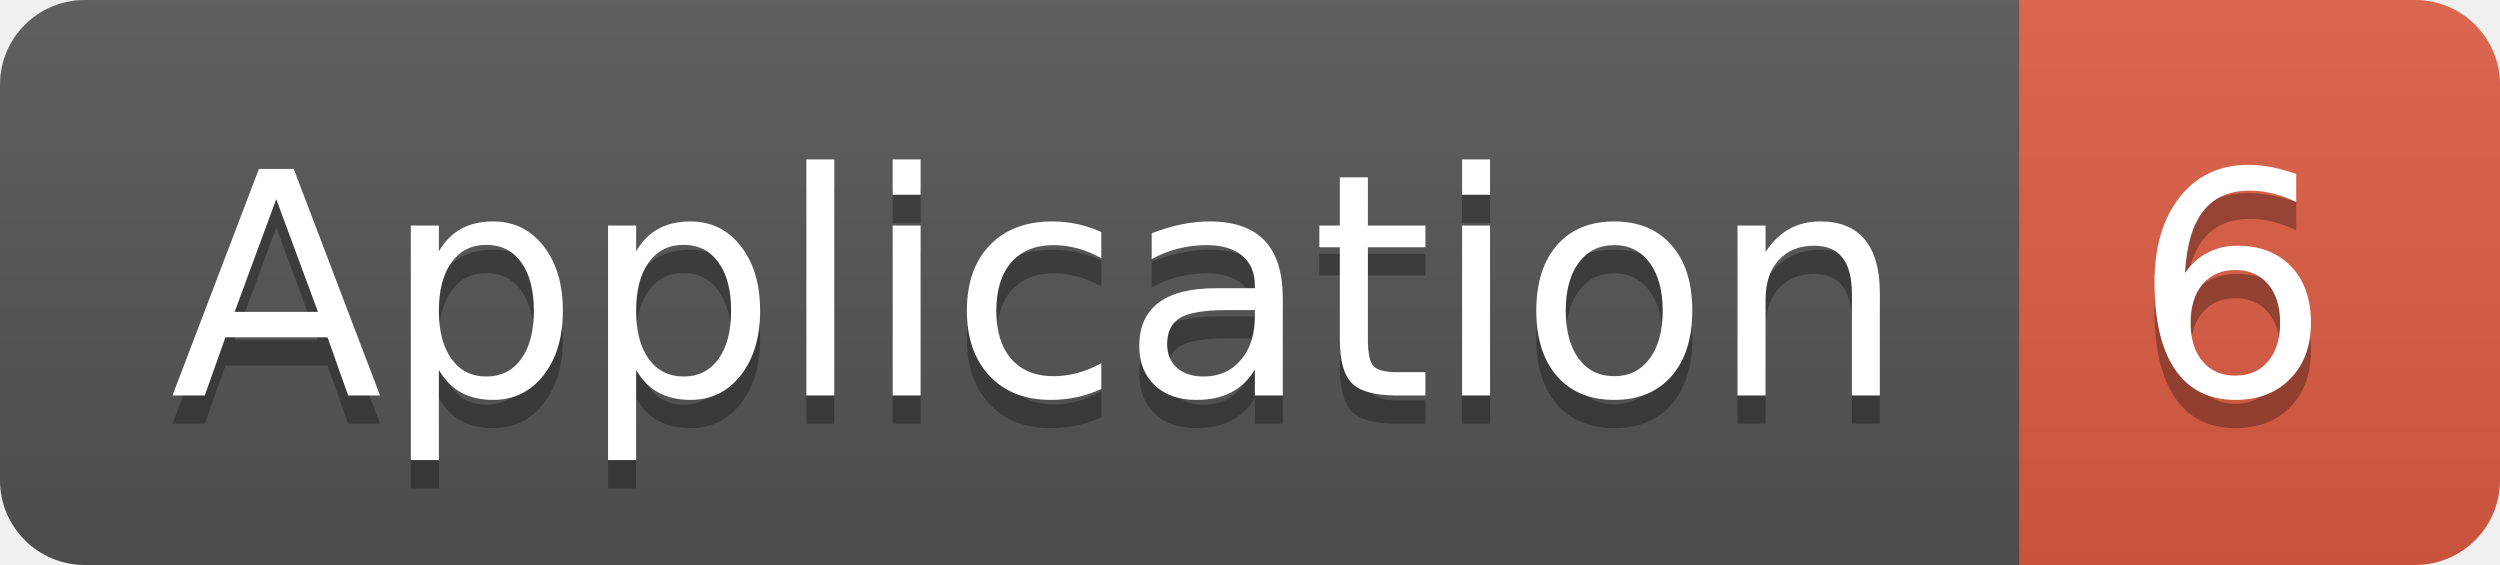
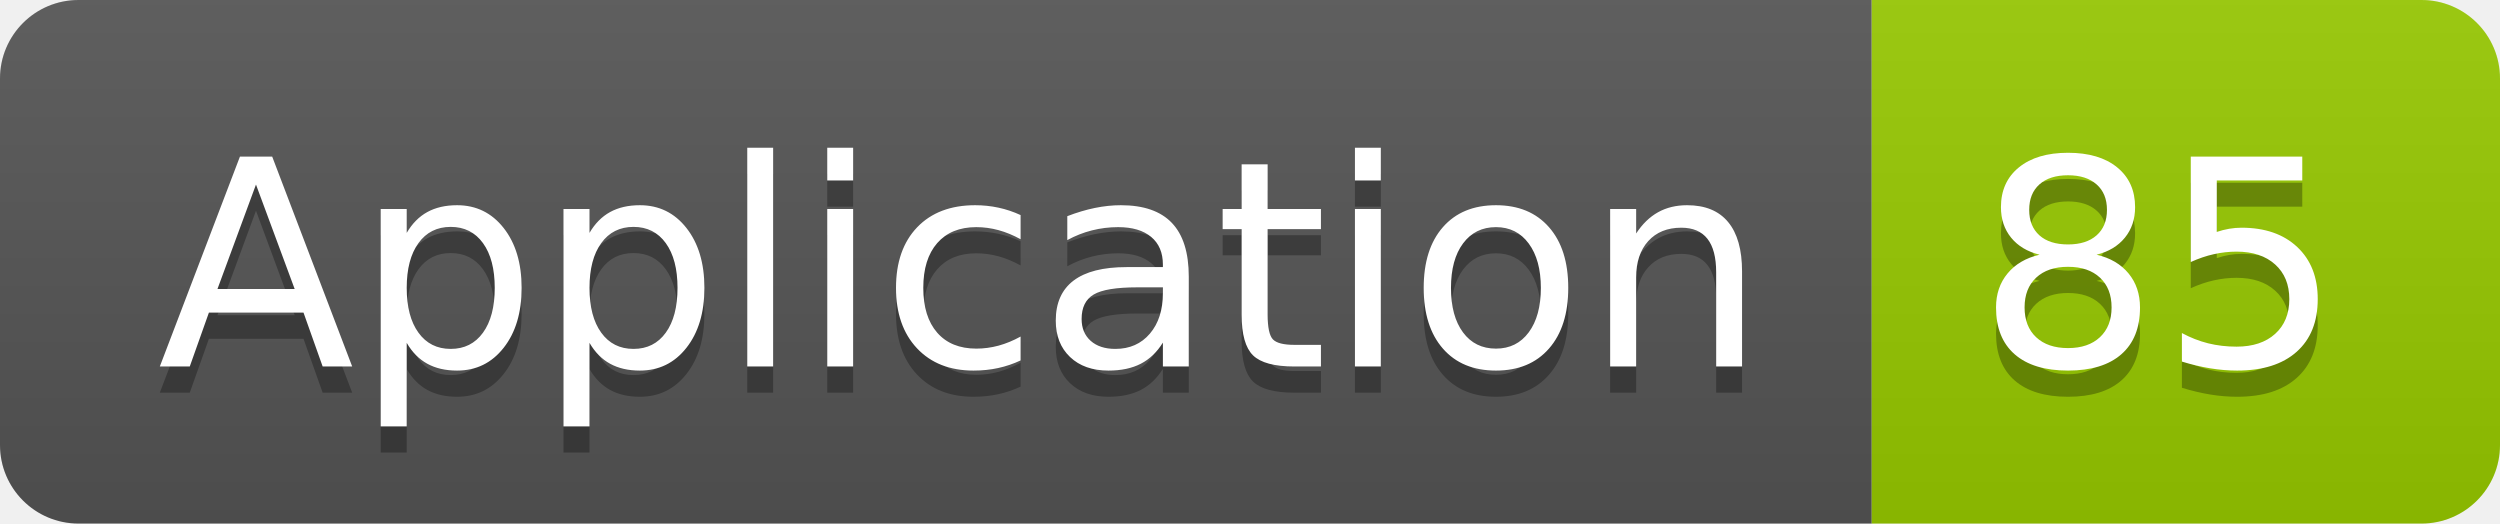
- <svg xmlns="http://www.w3.org/2000/svg" width="88.5" height="20">
+ <svg xmlns="http://www.w3.org/2000/svg" width="95.5" height="20">
  <linearGradient id="smooth" x2="0" y2="100%">
    <stop offset="0" stop-color="#bbb" stop-opacity=".1" />
    <stop offset="1" stop-opacity=".1" />
  </linearGradient>
  <clipPath id="round">
-     <rect width="88.5" height="20" rx="3" fill="#fff" />
+     <rect width="95.5" height="20" rx="3" fill="#fff" />
  </clipPath>
  <g clip-path="url(#round)">
    <rect width="71.5" height="20" fill="#555" />
-     <rect x="71.5" width="17.0" height="20" fill="#e05d44" />
-     <rect width="88.5" height="20" fill="url(#smooth)" />
+     <rect x="71.5" width="24.0" height="20" fill="#97CA00" />
+     <rect width="95.5" height="20" fill="url(#smooth)" />
  </g>
  <g fill="#fff" text-anchor="middle" font-family="DejaVu Sans,Verdana,Geneva,sans-serif" font-size="110">
    <text x="367.5" y="150" fill="#010101" fill-opacity=".3" transform="scale(0.1)" textLength="615.0" lengthAdjust="spacing">Application</text>
    <text x="367.5" y="140" transform="scale(0.1)" textLength="615.0" lengthAdjust="spacing">Application</text>
-     <text x="790.0" y="150" fill="#010101" fill-opacity=".3" transform="scale(0.1)" textLength="70.0" lengthAdjust="spacing">6</text>
-     <text x="790.0" y="140" transform="scale(0.1)" textLength="70.0" lengthAdjust="spacing">6</text>
+     <text x="825.0" y="150" fill="#010101" fill-opacity=".3" transform="scale(0.1)" textLength="140.0" lengthAdjust="spacing">85</text>
+     <text x="825.0" y="140" transform="scale(0.1)" textLength="140.0" lengthAdjust="spacing">85</text>
  </g>
</svg>
